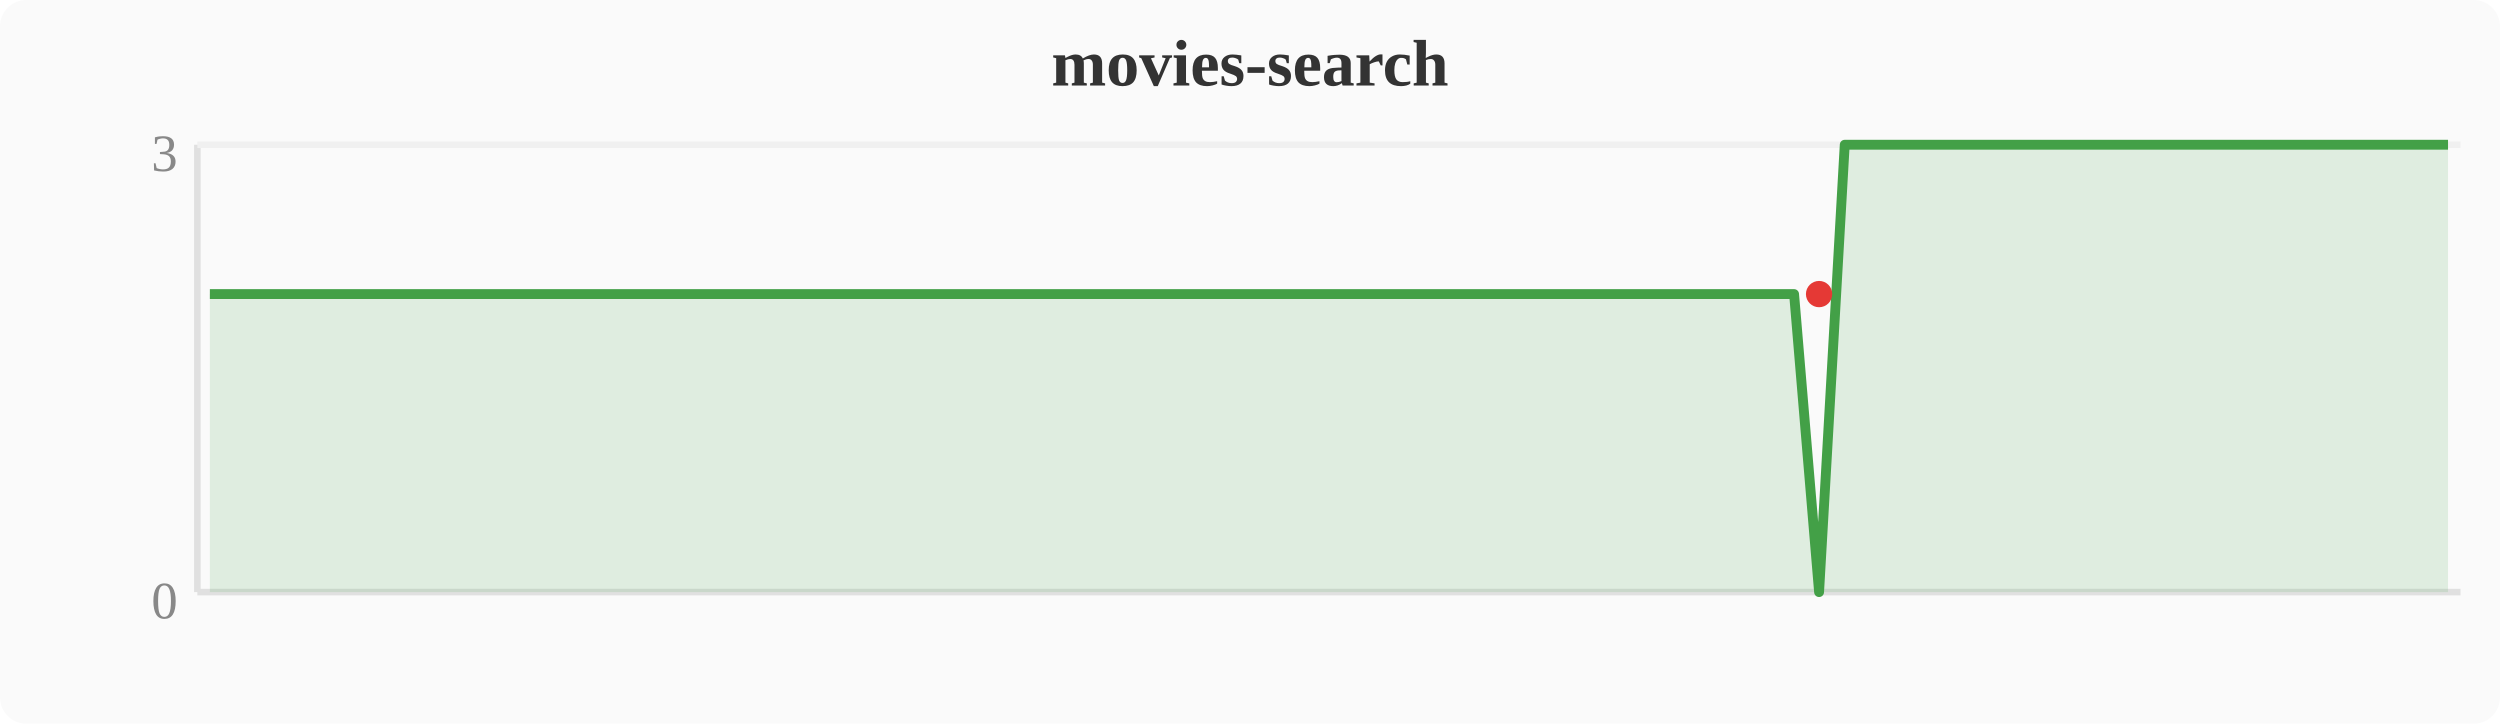
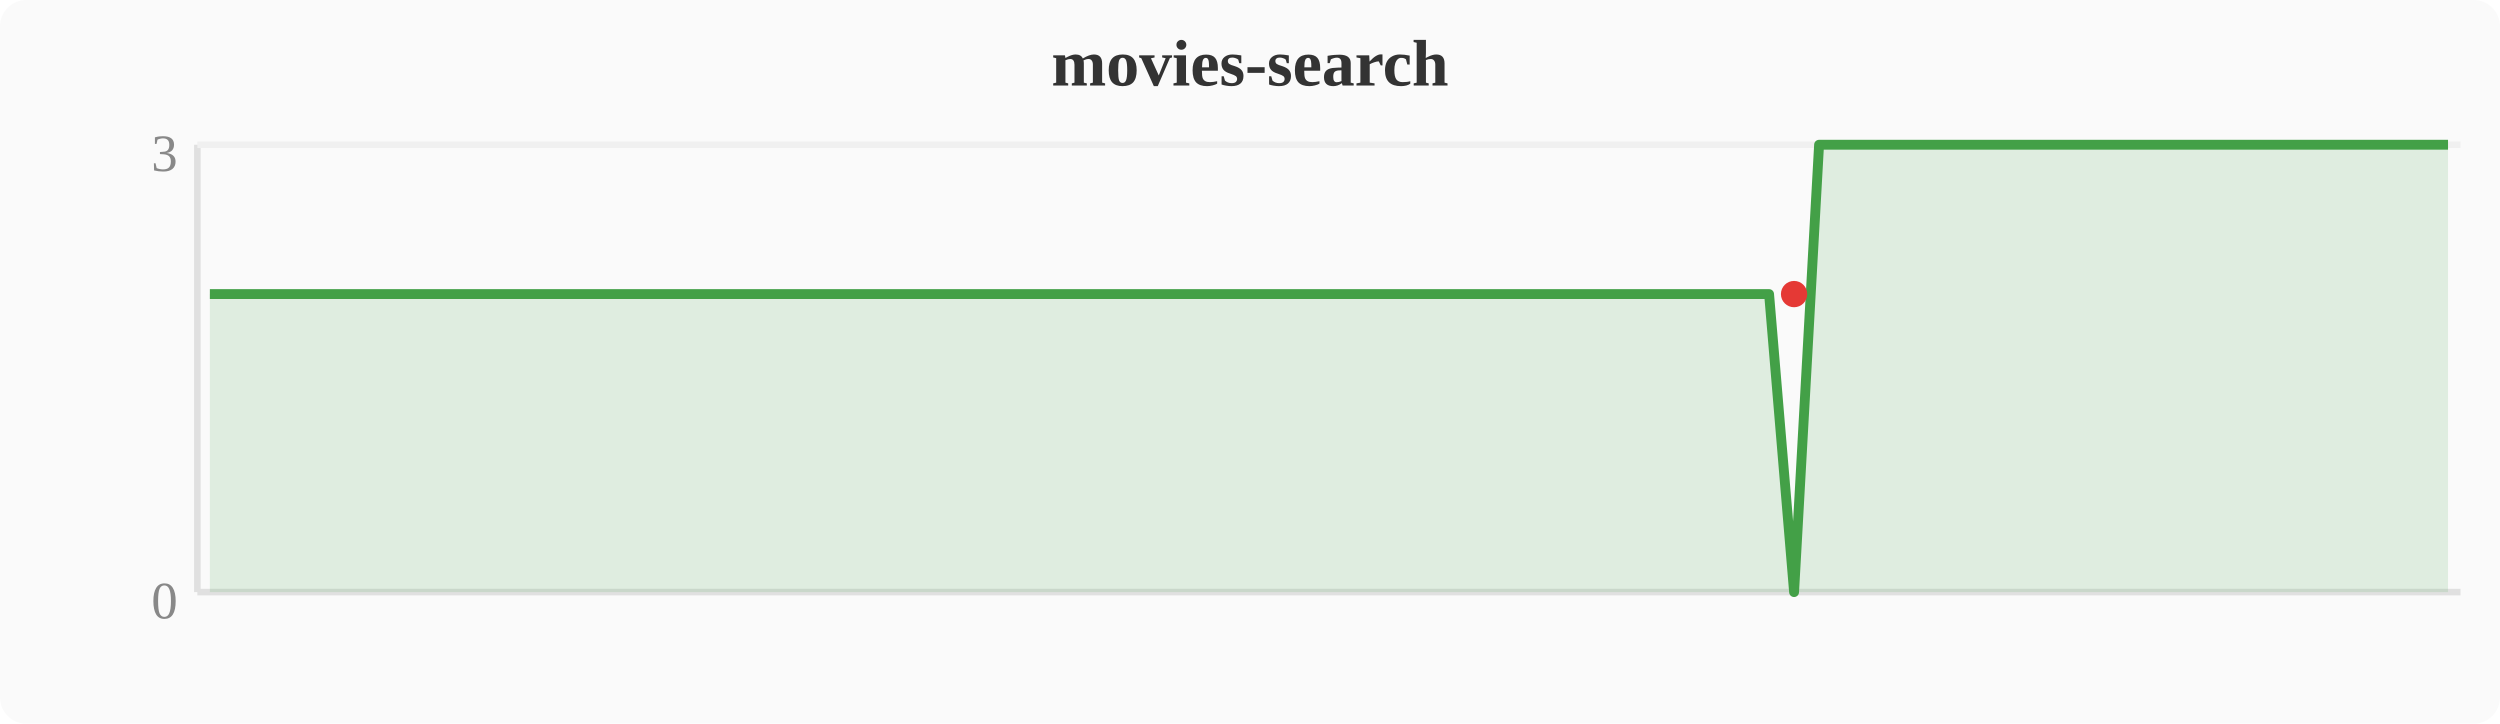
<svg xmlns="http://www.w3.org/2000/svg" width="380" height="110" viewBox="0 0 380 110">
  <rect width="380" height="110" fill="#fafafa" rx="4" />
  <text x="190" y="13" text-anchor="middle" font-size="10" font-weight="bold" fill="#333">movies-search</text>
  <line x1="30" y1="22" x2="30" y2="90" stroke="#e0e0e0" stroke-width="1" />
  <line x1="30" y1="90" x2="374" y2="90" stroke="#e0e0e0" stroke-width="1" />
  <line x1="30" y1="22" x2="374" y2="22" stroke="#f0f0f0" stroke-width="1" />
  <text x="27" y="94" text-anchor="end" font-size="8" fill="#888">0</text>
  <text x="27" y="26" text-anchor="end" font-size="8" fill="#888">3</text>
-   <polygon points="31.9,44.7 35.7,44.7 39.6,44.7 43.4,44.7 47.2,44.7 51.0,44.7 54.8,44.7 58.7,44.7 62.5,44.7 66.3,44.7 70.1,44.7 74.0,44.7 77.8,44.7 81.6,44.7 85.4,44.7 89.2,44.7 93.1,44.7 96.9,44.7 100.7,44.7 104.5,44.7 108.4,44.7 112.2,44.7 116.0,44.7 119.8,44.7 123.6,44.7 127.5,44.7 131.3,44.7 135.1,44.7 138.9,44.7 142.8,44.7 146.6,44.7 150.4,44.7 154.2,44.7 158.0,44.7 161.9,44.7 165.7,44.7 169.5,44.7 173.3,44.7 177.2,44.7 181.0,44.7 184.8,44.7 188.6,44.7 192.4,44.7 196.3,44.7 200.1,44.7 203.9,44.7 207.7,44.7 211.6,44.7 215.4,44.7 219.2,44.7 223.0,44.7 226.8,44.7 230.7,44.7 234.5,44.7 238.3,44.7 242.1,44.7 246.0,44.7 249.8,44.7 253.6,44.7 257.4,44.7 261.2,44.7 265.1,44.7 268.9,44.7 272.7,44.7 276.5,90.0 280.4,22.0 284.2,22.0 288.0,22.0 291.8,22.0 295.6,22.0 299.5,22.0 303.3,22.0 307.1,22.0 310.9,22.0 314.8,22.0 318.6,22.0 322.4,22.0 326.2,22.0 330.0,22.0 333.9,22.0 337.7,22.0 341.5,22.0 345.3,22.0 349.2,22.0 353.0,22.0 356.8,22.0 360.6,22.0 364.4,22.0 368.3,22.0 372.1,22.0 372.1,90 31.9,90" fill="#43a047" opacity="0.15" />
-   <polyline points="31.9,44.7 35.7,44.7 39.6,44.7 43.4,44.7 47.2,44.7 51.0,44.7 54.8,44.7 58.7,44.7 62.5,44.7 66.3,44.7 70.1,44.7 74.0,44.7 77.8,44.7 81.6,44.7 85.4,44.7 89.2,44.7 93.1,44.7 96.9,44.7 100.7,44.7 104.5,44.7 108.4,44.7 112.2,44.7 116.0,44.7 119.8,44.7 123.6,44.7 127.5,44.7 131.3,44.7 135.1,44.7 138.9,44.7 142.8,44.7 146.6,44.7 150.4,44.7 154.2,44.7 158.0,44.7 161.9,44.7 165.7,44.7 169.5,44.7 173.3,44.7 177.2,44.7 181.0,44.7 184.8,44.7 188.6,44.7 192.4,44.7 196.3,44.7 200.1,44.7 203.9,44.7 207.7,44.7 211.6,44.7 215.4,44.7 219.2,44.7 223.0,44.7 226.8,44.7 230.7,44.7 234.5,44.7 238.3,44.7 242.1,44.7 246.0,44.7 249.8,44.7 253.6,44.7 257.4,44.7 261.2,44.7 265.1,44.7 268.9,44.7 272.7,44.7 276.5,90.0 280.4,22.0 284.2,22.0 288.0,22.0 291.8,22.0 295.6,22.0 299.5,22.0 303.3,22.0 307.1,22.0 310.9,22.0 314.8,22.0 318.6,22.0 322.4,22.0 326.2,22.0 330.0,22.0 333.9,22.0 337.7,22.0 341.5,22.0 345.3,22.0 349.2,22.0 353.0,22.0 356.8,22.0 360.6,22.0 364.4,22.0 368.3,22.0 372.1,22.0" fill="none" stroke="#43a047" stroke-width="1.5" stroke-linejoin="round" />
-   <circle cx="276.5" cy="44.7" r="2" fill="#e53935" />
+   <polygon points="31.9,44.7 35.7,44.7 39.6,44.7 43.4,44.7 47.2,44.7 51.0,44.7 54.8,44.7 58.7,44.7 62.5,44.7 66.3,44.7 70.1,44.7 74.0,44.7 77.8,44.7 81.6,44.7 85.4,44.7 89.2,44.7 93.1,44.7 96.9,44.7 100.7,44.7 104.5,44.7 108.4,44.7 112.2,44.7 116.0,44.7 119.8,44.7 123.6,44.7 127.5,44.7 131.3,44.7 135.1,44.7 138.9,44.7 142.8,44.7 146.6,44.7 150.4,44.7 154.2,44.7 158.0,44.7 161.9,44.7 165.7,44.7 169.5,44.7 173.3,44.7 177.2,44.7 181.0,44.7 184.8,44.7 188.6,44.7 192.4,44.7 196.3,44.7 200.1,44.7 203.9,44.7 207.7,44.7 211.6,44.7 215.4,44.7 219.2,44.7 223.0,44.7 226.8,44.7 230.7,44.7 234.5,44.7 238.3,44.7 242.1,44.7 246.0,44.7 249.8,44.7 253.6,44.7 257.4,44.7 261.2,44.7 265.1,44.7 268.9,44.7 272.7,90.0 276.5,22.0 280.4,22.0 284.2,22.0 288.0,22.0 291.8,22.0 295.6,22.0 299.5,22.0 303.3,22.0 307.1,22.0 310.9,22.0 314.8,22.0 318.6,22.0 322.4,22.0 326.2,22.0 330.0,22.0 333.9,22.0 337.7,22.0 341.5,22.0 345.3,22.0 349.2,22.0 353.0,22.0 356.8,22.0 360.6,22.0 364.4,22.0 368.3,22.0 372.1,22.0 372.1,90 31.9,90" fill="#43a047" opacity="0.15" />
+   <polyline points="31.9,44.7 35.7,44.7 39.6,44.7 43.4,44.7 47.2,44.7 51.0,44.7 54.8,44.7 58.7,44.7 62.5,44.7 66.3,44.7 70.1,44.7 74.0,44.7 77.8,44.7 81.6,44.7 85.4,44.7 89.2,44.7 93.1,44.7 96.9,44.7 100.7,44.7 104.5,44.7 108.4,44.7 112.2,44.7 116.0,44.7 119.8,44.7 123.6,44.7 127.5,44.7 131.3,44.7 135.1,44.7 138.9,44.7 142.8,44.7 146.6,44.7 150.4,44.7 154.2,44.7 158.0,44.7 161.9,44.7 165.7,44.7 169.5,44.7 173.3,44.7 177.2,44.7 181.0,44.7 184.8,44.7 188.6,44.7 192.4,44.7 196.3,44.7 200.1,44.7 203.9,44.7 207.7,44.7 211.6,44.7 215.4,44.7 219.2,44.7 223.0,44.7 226.8,44.7 230.7,44.7 234.5,44.7 238.3,44.7 242.1,44.7 246.0,44.7 249.8,44.7 253.6,44.7 257.4,44.7 261.2,44.7 265.1,44.7 268.9,44.7 272.7,90.0 276.5,22.0 280.4,22.0 284.2,22.0 288.0,22.0 291.8,22.0 295.6,22.0 299.5,22.0 303.3,22.0 307.1,22.0 310.9,22.0 314.8,22.0 318.6,22.0 322.4,22.0 326.2,22.0 330.0,22.0 333.9,22.0 337.7,22.0 341.5,22.0 345.3,22.0 349.2,22.0 353.0,22.0 356.8,22.0 360.6,22.0 364.4,22.0 368.3,22.0 372.1,22.0" fill="none" stroke="#43a047" stroke-width="1.5" stroke-linejoin="round" />
+   <circle cx="272.7" cy="44.7" r="2" fill="#e53935" />
</svg>
